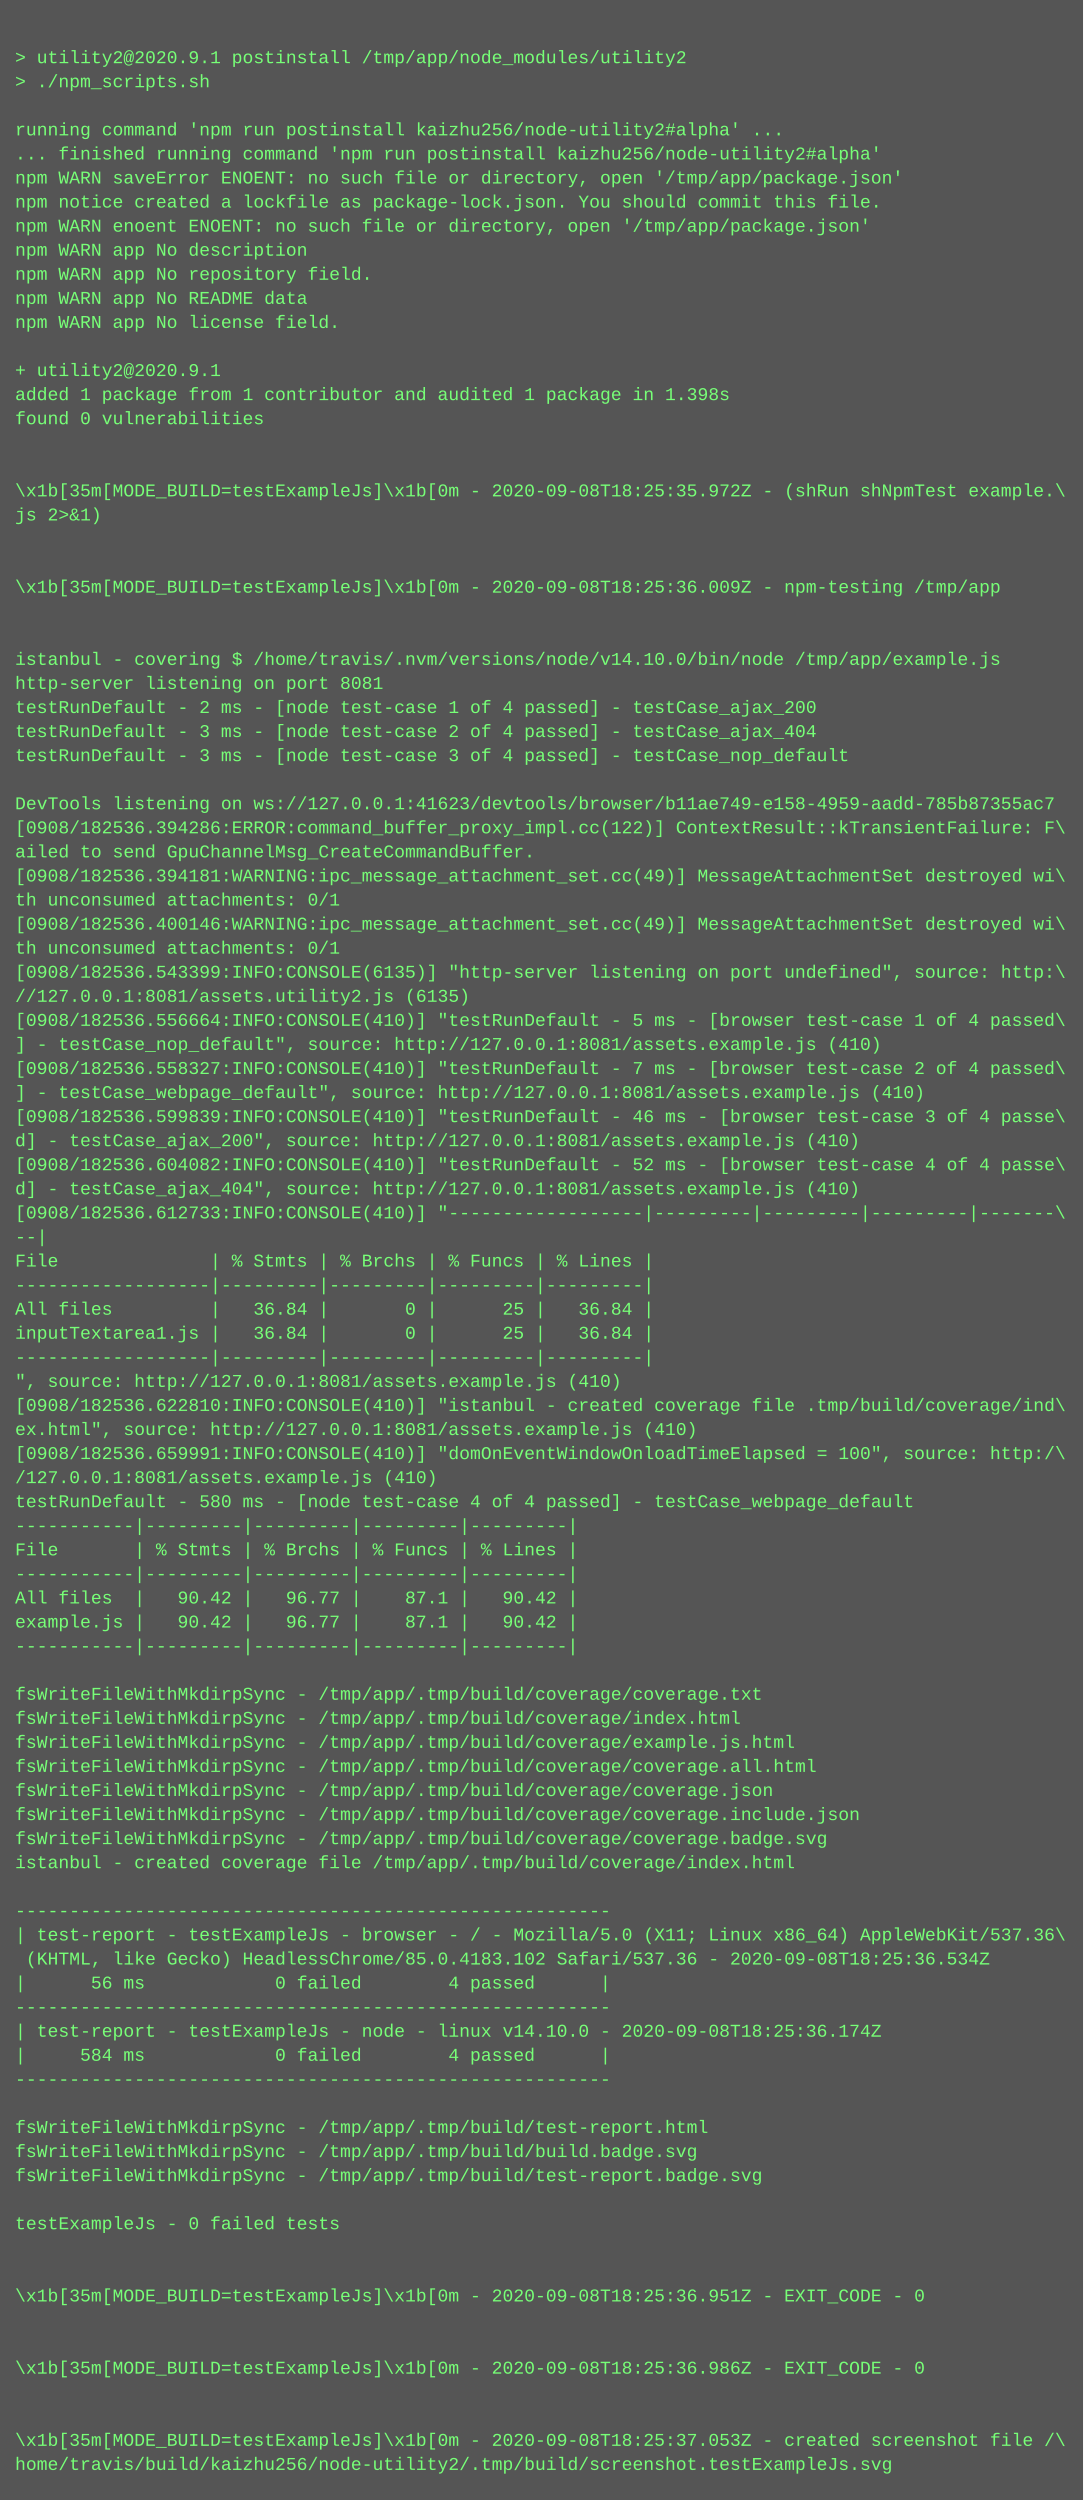
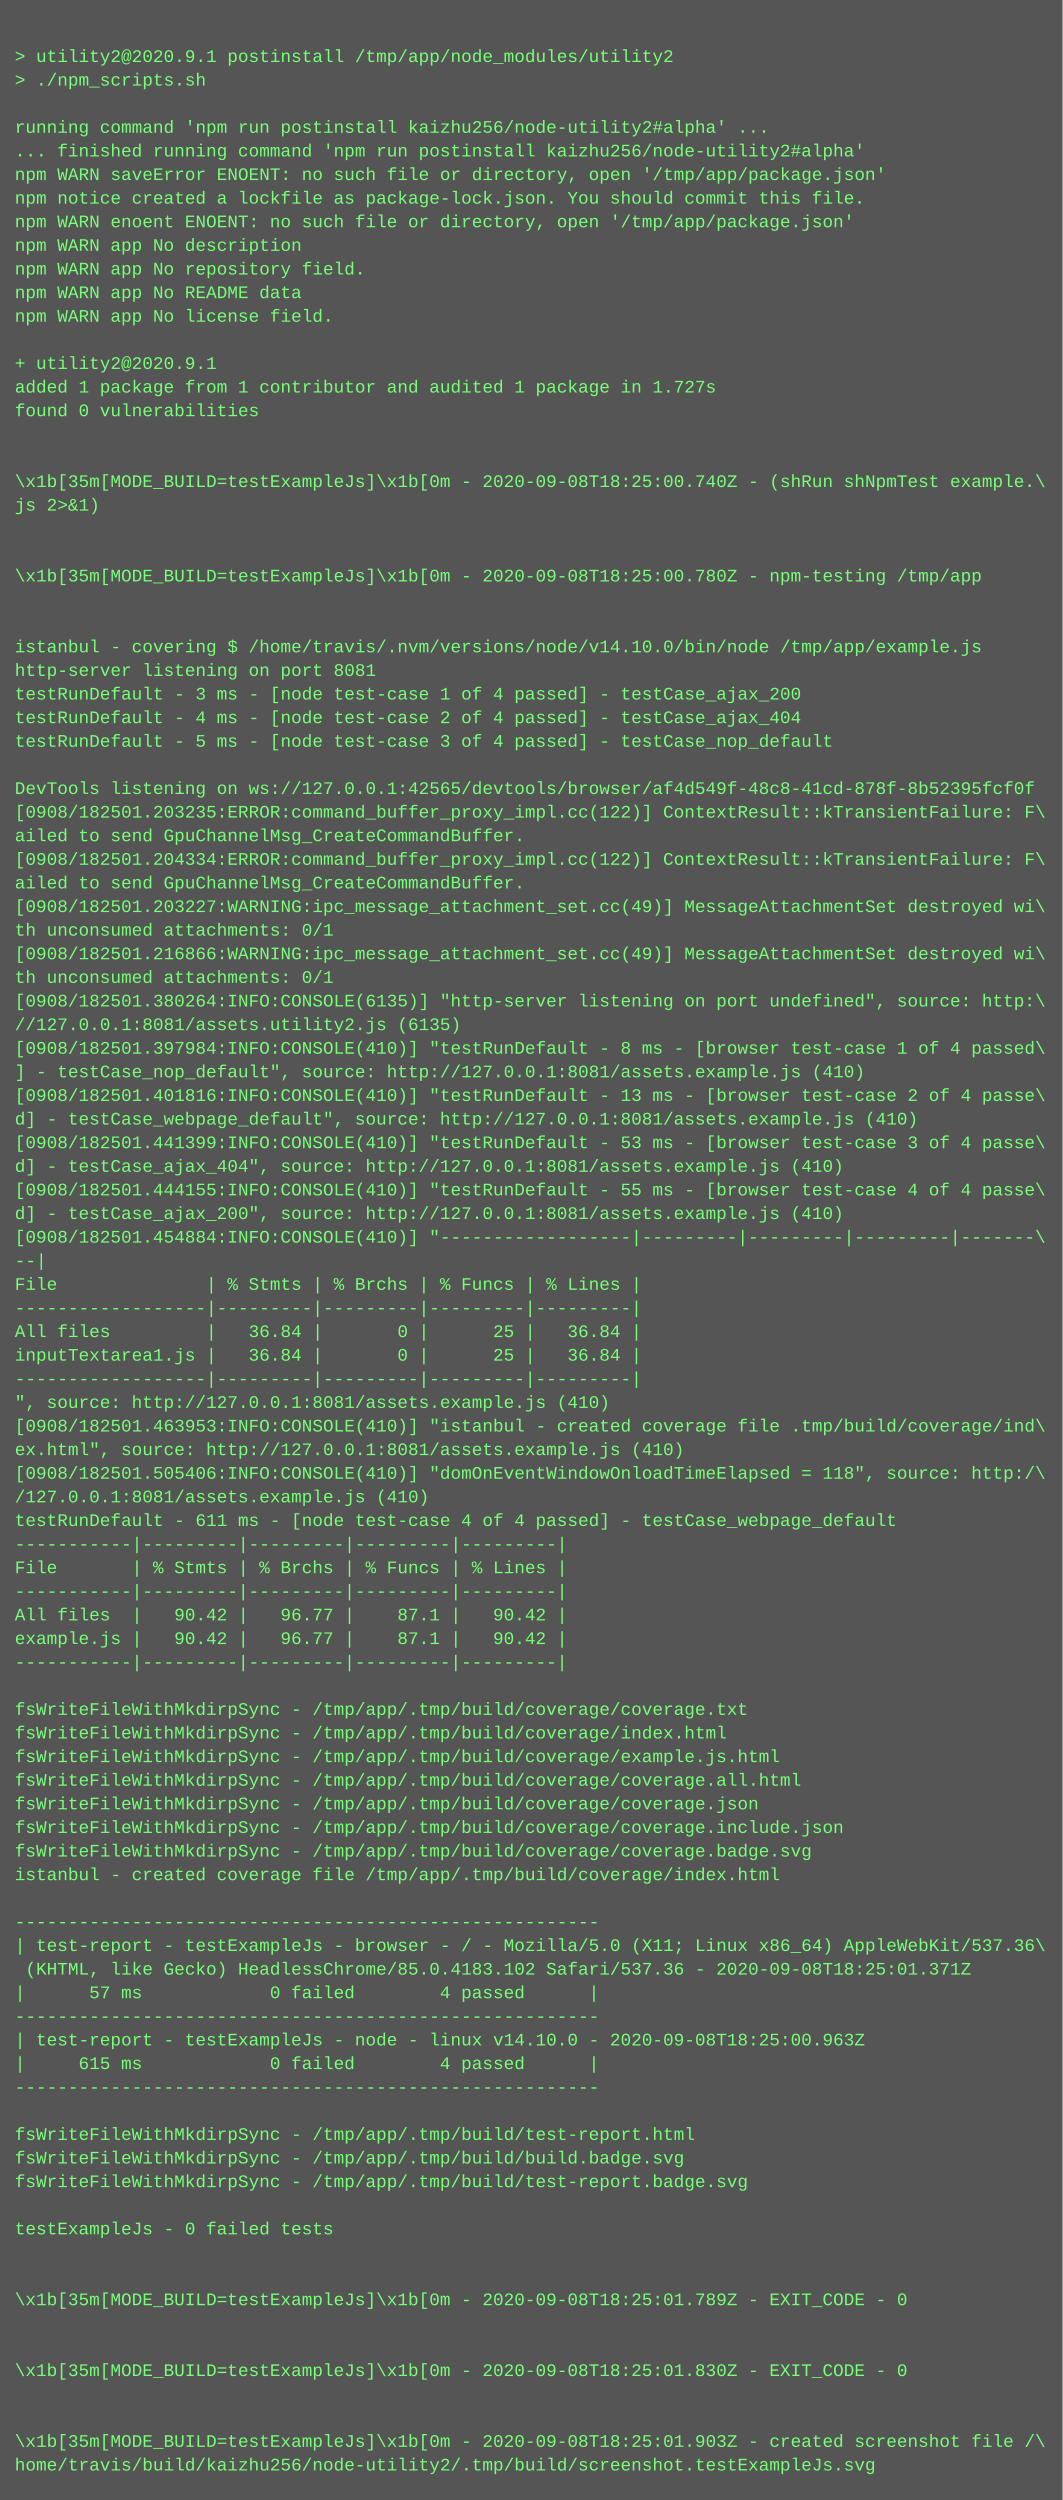
- <svg xmlns="http://www.w3.org/2000/svg" height="1662" width="720">
-   <rect height="1662" fill="#555" width="720" />
+ <svg xmlns="http://www.w3.org/2000/svg" height="1694" width="720">
+   <rect height="1694" fill="#555" width="720" />
  <text fill="#7f7" font-family="Courier New" font-size="12" xml:space="preserve">
    <tspan x="10" y="26" />
    <tspan x="10" y="42">&gt; utility2@2020.9.1 postinstall /tmp/app/node_modules/utility2</tspan>
    <tspan x="10" y="58">&gt; ./npm_scripts.sh</tspan>
    <tspan x="10" y="74" />
    <tspan x="10" y="90">running command 'npm run postinstall kaizhu256/node-utility2#alpha' ...</tspan>
    <tspan x="10" y="106">... finished running command 'npm run postinstall kaizhu256/node-utility2#alpha'</tspan>
    <tspan x="10" y="122">npm WARN saveError ENOENT: no such file or directory, open '/tmp/app/package.json'</tspan>
    <tspan x="10" y="138">npm notice created a lockfile as package-lock.json. You should commit this file.</tspan>
    <tspan x="10" y="154">npm WARN enoent ENOENT: no such file or directory, open '/tmp/app/package.json'</tspan>
    <tspan x="10" y="170">npm WARN app No description</tspan>
    <tspan x="10" y="186">npm WARN app No repository field.</tspan>
    <tspan x="10" y="202">npm WARN app No README data</tspan>
    <tspan x="10" y="218">npm WARN app No license field.</tspan>
    <tspan x="10" y="234" />
    <tspan x="10" y="250">+ utility2@2020.9.1</tspan>
-     <tspan x="10" y="266">added 1 package from 1 contributor and audited 1 package in 1.398s</tspan>
+     <tspan x="10" y="266">added 1 package from 1 contributor and audited 1 package in 1.727s</tspan>
    <tspan x="10" y="282">found 0 vulnerabilities</tspan>
    <tspan x="10" y="298" />
    <tspan x="10" y="314" />
-     <tspan x="10" y="330">\x1b[35m[MODE_BUILD=testExampleJs]\x1b[0m - 2020-09-08T18:25:35.972Z - (shRun shNpmTest example.\</tspan>
+     <tspan x="10" y="330">\x1b[35m[MODE_BUILD=testExampleJs]\x1b[0m - 2020-09-08T18:25:00.740Z - (shRun shNpmTest example.\</tspan>
    <tspan x="10" y="346">js 2&gt;&amp;1)</tspan>
    <tspan x="10" y="362" />
    <tspan x="10" y="378" />
-     <tspan x="10" y="394">\x1b[35m[MODE_BUILD=testExampleJs]\x1b[0m - 2020-09-08T18:25:36.009Z - npm-testing /tmp/app</tspan>
+     <tspan x="10" y="394">\x1b[35m[MODE_BUILD=testExampleJs]\x1b[0m - 2020-09-08T18:25:00.780Z - npm-testing /tmp/app</tspan>
    <tspan x="10" y="410" />
    <tspan x="10" y="426" />
    <tspan x="10" y="442">istanbul - covering $ /home/travis/.nvm/versions/node/v14.10.0/bin/node /tmp/app/example.js</tspan>
    <tspan x="10" y="458">http-server listening on port 8081</tspan>
-     <tspan x="10" y="474">testRunDefault - 2 ms - [node test-case 1 of 4 passed] - testCase_ajax_200</tspan>
-     <tspan x="10" y="490">testRunDefault - 3 ms - [node test-case 2 of 4 passed] - testCase_ajax_404</tspan>
-     <tspan x="10" y="506">testRunDefault - 3 ms - [node test-case 3 of 4 passed] - testCase_nop_default</tspan>
+     <tspan x="10" y="474">testRunDefault - 3 ms - [node test-case 1 of 4 passed] - testCase_ajax_200</tspan>
+     <tspan x="10" y="490">testRunDefault - 4 ms - [node test-case 2 of 4 passed] - testCase_ajax_404</tspan>
+     <tspan x="10" y="506">testRunDefault - 5 ms - [node test-case 3 of 4 passed] - testCase_nop_default</tspan>
    <tspan x="10" y="522" />
-     <tspan x="10" y="538">DevTools listening on ws://127.0.0.1:41623/devtools/browser/b11ae749-e158-4959-aadd-785b87355ac7</tspan>
-     <tspan x="10" y="554">[0908/182536.394286:ERROR:command_buffer_proxy_impl.cc(122)] ContextResult::kTransientFailure: F\</tspan>
+     <tspan x="10" y="538">DevTools listening on ws://127.0.0.1:42565/devtools/browser/af4d549f-48c8-41cd-878f-8b52395fcf0f</tspan>
+     <tspan x="10" y="554">[0908/182501.203235:ERROR:command_buffer_proxy_impl.cc(122)] ContextResult::kTransientFailure: F\</tspan>
    <tspan x="10" y="570">ailed to send GpuChannelMsg_CreateCommandBuffer.</tspan>
-     <tspan x="10" y="586">[0908/182536.394181:WARNING:ipc_message_attachment_set.cc(49)] MessageAttachmentSet destroyed wi\</tspan>
-     <tspan x="10" y="602">th unconsumed attachments: 0/1</tspan>
-     <tspan x="10" y="618">[0908/182536.400146:WARNING:ipc_message_attachment_set.cc(49)] MessageAttachmentSet destroyed wi\</tspan>
+     <tspan x="10" y="586">[0908/182501.204334:ERROR:command_buffer_proxy_impl.cc(122)] ContextResult::kTransientFailure: F\</tspan>
+     <tspan x="10" y="602">ailed to send GpuChannelMsg_CreateCommandBuffer.</tspan>
+     <tspan x="10" y="618">[0908/182501.203227:WARNING:ipc_message_attachment_set.cc(49)] MessageAttachmentSet destroyed wi\</tspan>
    <tspan x="10" y="634">th unconsumed attachments: 0/1</tspan>
-     <tspan x="10" y="650">[0908/182536.543399:INFO:CONSOLE(6135)] "http-server listening on port undefined", source: http:\</tspan>
-     <tspan x="10" y="666">//127.0.0.1:8081/assets.utility2.js (6135)</tspan>
-     <tspan x="10" y="682">[0908/182536.556664:INFO:CONSOLE(410)] "testRunDefault - 5 ms - [browser test-case 1 of 4 passed\</tspan>
-     <tspan x="10" y="698">] - testCase_nop_default", source: http://127.0.0.1:8081/assets.example.js (410)</tspan>
-     <tspan x="10" y="714">[0908/182536.558327:INFO:CONSOLE(410)] "testRunDefault - 7 ms - [browser test-case 2 of 4 passed\</tspan>
-     <tspan x="10" y="730">] - testCase_webpage_default", source: http://127.0.0.1:8081/assets.example.js (410)</tspan>
-     <tspan x="10" y="746">[0908/182536.599839:INFO:CONSOLE(410)] "testRunDefault - 46 ms - [browser test-case 3 of 4 passe\</tspan>
-     <tspan x="10" y="762">d] - testCase_ajax_200", source: http://127.0.0.1:8081/assets.example.js (410)</tspan>
-     <tspan x="10" y="778">[0908/182536.604082:INFO:CONSOLE(410)] "testRunDefault - 52 ms - [browser test-case 4 of 4 passe\</tspan>
+     <tspan x="10" y="650">[0908/182501.216866:WARNING:ipc_message_attachment_set.cc(49)] MessageAttachmentSet destroyed wi\</tspan>
+     <tspan x="10" y="666">th unconsumed attachments: 0/1</tspan>
+     <tspan x="10" y="682">[0908/182501.380264:INFO:CONSOLE(6135)] "http-server listening on port undefined", source: http:\</tspan>
+     <tspan x="10" y="698">//127.0.0.1:8081/assets.utility2.js (6135)</tspan>
+     <tspan x="10" y="714">[0908/182501.397984:INFO:CONSOLE(410)] "testRunDefault - 8 ms - [browser test-case 1 of 4 passed\</tspan>
+     <tspan x="10" y="730">] - testCase_nop_default", source: http://127.0.0.1:8081/assets.example.js (410)</tspan>
+     <tspan x="10" y="746">[0908/182501.401816:INFO:CONSOLE(410)] "testRunDefault - 13 ms - [browser test-case 2 of 4 passe\</tspan>
+     <tspan x="10" y="762">d] - testCase_webpage_default", source: http://127.0.0.1:8081/assets.example.js (410)</tspan>
+     <tspan x="10" y="778">[0908/182501.441399:INFO:CONSOLE(410)] "testRunDefault - 53 ms - [browser test-case 3 of 4 passe\</tspan>
    <tspan x="10" y="794">d] - testCase_ajax_404", source: http://127.0.0.1:8081/assets.example.js (410)</tspan>
-     <tspan x="10" y="810">[0908/182536.612733:INFO:CONSOLE(410)] "------------------|---------|---------|---------|-------\</tspan>
-     <tspan x="10" y="826">--|</tspan>
-     <tspan x="10" y="842">File              | % Stmts | % Brchs | % Funcs | % Lines |</tspan>
-     <tspan x="10" y="858">------------------|---------|---------|---------|---------|</tspan>
-     <tspan x="10" y="874">All files         |   36.84 |       0 |      25 |   36.84 |</tspan>
-     <tspan x="10" y="890">inputTextarea1.js |   36.84 |       0 |      25 |   36.84 |</tspan>
-     <tspan x="10" y="906">------------------|---------|---------|---------|---------|</tspan>
-     <tspan x="10" y="922">", source: http://127.0.0.1:8081/assets.example.js (410)</tspan>
-     <tspan x="10" y="938">[0908/182536.622810:INFO:CONSOLE(410)] "istanbul - created coverage file .tmp/build/coverage/ind\</tspan>
-     <tspan x="10" y="954">ex.html", source: http://127.0.0.1:8081/assets.example.js (410)</tspan>
-     <tspan x="10" y="970">[0908/182536.659991:INFO:CONSOLE(410)] "domOnEventWindowOnloadTimeElapsed = 100", source: http:/\</tspan>
-     <tspan x="10" y="986">/127.0.0.1:8081/assets.example.js (410)</tspan>
-     <tspan x="10" y="1002">testRunDefault - 580 ms - [node test-case 4 of 4 passed] - testCase_webpage_default</tspan>
-     <tspan x="10" y="1018">-----------|---------|---------|---------|---------|</tspan>
-     <tspan x="10" y="1034">File       | % Stmts | % Brchs | % Funcs | % Lines |</tspan>
+     <tspan x="10" y="810">[0908/182501.444155:INFO:CONSOLE(410)] "testRunDefault - 55 ms - [browser test-case 4 of 4 passe\</tspan>
+     <tspan x="10" y="826">d] - testCase_ajax_200", source: http://127.0.0.1:8081/assets.example.js (410)</tspan>
+     <tspan x="10" y="842">[0908/182501.454884:INFO:CONSOLE(410)] "------------------|---------|---------|---------|-------\</tspan>
+     <tspan x="10" y="858">--|</tspan>
+     <tspan x="10" y="874">File              | % Stmts | % Brchs | % Funcs | % Lines |</tspan>
+     <tspan x="10" y="890">------------------|---------|---------|---------|---------|</tspan>
+     <tspan x="10" y="906">All files         |   36.84 |       0 |      25 |   36.84 |</tspan>
+     <tspan x="10" y="922">inputTextarea1.js |   36.84 |       0 |      25 |   36.84 |</tspan>
+     <tspan x="10" y="938">------------------|---------|---------|---------|---------|</tspan>
+     <tspan x="10" y="954">", source: http://127.0.0.1:8081/assets.example.js (410)</tspan>
+     <tspan x="10" y="970">[0908/182501.463953:INFO:CONSOLE(410)] "istanbul - created coverage file .tmp/build/coverage/ind\</tspan>
+     <tspan x="10" y="986">ex.html", source: http://127.0.0.1:8081/assets.example.js (410)</tspan>
+     <tspan x="10" y="1002">[0908/182501.505406:INFO:CONSOLE(410)] "domOnEventWindowOnloadTimeElapsed = 118", source: http:/\</tspan>
+     <tspan x="10" y="1018">/127.0.0.1:8081/assets.example.js (410)</tspan>
+     <tspan x="10" y="1034">testRunDefault - 611 ms - [node test-case 4 of 4 passed] - testCase_webpage_default</tspan>
    <tspan x="10" y="1050">-----------|---------|---------|---------|---------|</tspan>
-     <tspan x="10" y="1066">All files  |   90.42 |   96.77 |    87.1 |   90.42 |</tspan>
-     <tspan x="10" y="1082">example.js |   90.42 |   96.77 |    87.1 |   90.42 |</tspan>
-     <tspan x="10" y="1098">-----------|---------|---------|---------|---------|</tspan>
-     <tspan x="10" y="1114" />
-     <tspan x="10" y="1130">fsWriteFileWithMkdirpSync - /tmp/app/.tmp/build/coverage/coverage.txt</tspan>
-     <tspan x="10" y="1146">fsWriteFileWithMkdirpSync - /tmp/app/.tmp/build/coverage/index.html</tspan>
-     <tspan x="10" y="1162">fsWriteFileWithMkdirpSync - /tmp/app/.tmp/build/coverage/example.js.html</tspan>
-     <tspan x="10" y="1178">fsWriteFileWithMkdirpSync - /tmp/app/.tmp/build/coverage/coverage.all.html</tspan>
-     <tspan x="10" y="1194">fsWriteFileWithMkdirpSync - /tmp/app/.tmp/build/coverage/coverage.json</tspan>
-     <tspan x="10" y="1210">fsWriteFileWithMkdirpSync - /tmp/app/.tmp/build/coverage/coverage.include.json</tspan>
-     <tspan x="10" y="1226">fsWriteFileWithMkdirpSync - /tmp/app/.tmp/build/coverage/coverage.badge.svg</tspan>
-     <tspan x="10" y="1242">istanbul - created coverage file /tmp/app/.tmp/build/coverage/index.html</tspan>
-     <tspan x="10" y="1258" />
-     <tspan x="10" y="1274">-------------------------------------------------------</tspan>
-     <tspan x="10" y="1290">| test-report - testExampleJs - browser - / - Mozilla/5.0 (X11; Linux x86_64) AppleWebKit/537.36\</tspan>
-     <tspan x="10" y="1306"> (KHTML, like Gecko) HeadlessChrome/85.0.4183.102 Safari/537.36 - 2020-09-08T18:25:36.534Z</tspan>
-     <tspan x="10" y="1322">|      56 ms            0 failed        4 passed      |</tspan>
-     <tspan x="10" y="1338">-------------------------------------------------------</tspan>
-     <tspan x="10" y="1354">| test-report - testExampleJs - node - linux v14.10.0 - 2020-09-08T18:25:36.174Z</tspan>
-     <tspan x="10" y="1370">|     584 ms            0 failed        4 passed      |</tspan>
-     <tspan x="10" y="1386">-------------------------------------------------------</tspan>
-     <tspan x="10" y="1402" />
-     <tspan x="10" y="1418">fsWriteFileWithMkdirpSync - /tmp/app/.tmp/build/test-report.html</tspan>
-     <tspan x="10" y="1434">fsWriteFileWithMkdirpSync - /tmp/app/.tmp/build/build.badge.svg</tspan>
-     <tspan x="10" y="1450">fsWriteFileWithMkdirpSync - /tmp/app/.tmp/build/test-report.badge.svg</tspan>
-     <tspan x="10" y="1466" />
-     <tspan x="10" y="1482">testExampleJs - 0 failed tests</tspan>
+     <tspan x="10" y="1066">File       | % Stmts | % Brchs | % Funcs | % Lines |</tspan>
+     <tspan x="10" y="1082">-----------|---------|---------|---------|---------|</tspan>
+     <tspan x="10" y="1098">All files  |   90.42 |   96.77 |    87.1 |   90.42 |</tspan>
+     <tspan x="10" y="1114">example.js |   90.42 |   96.77 |    87.1 |   90.42 |</tspan>
+     <tspan x="10" y="1130">-----------|---------|---------|---------|---------|</tspan>
+     <tspan x="10" y="1146" />
+     <tspan x="10" y="1162">fsWriteFileWithMkdirpSync - /tmp/app/.tmp/build/coverage/coverage.txt</tspan>
+     <tspan x="10" y="1178">fsWriteFileWithMkdirpSync - /tmp/app/.tmp/build/coverage/index.html</tspan>
+     <tspan x="10" y="1194">fsWriteFileWithMkdirpSync - /tmp/app/.tmp/build/coverage/example.js.html</tspan>
+     <tspan x="10" y="1210">fsWriteFileWithMkdirpSync - /tmp/app/.tmp/build/coverage/coverage.all.html</tspan>
+     <tspan x="10" y="1226">fsWriteFileWithMkdirpSync - /tmp/app/.tmp/build/coverage/coverage.json</tspan>
+     <tspan x="10" y="1242">fsWriteFileWithMkdirpSync - /tmp/app/.tmp/build/coverage/coverage.include.json</tspan>
+     <tspan x="10" y="1258">fsWriteFileWithMkdirpSync - /tmp/app/.tmp/build/coverage/coverage.badge.svg</tspan>
+     <tspan x="10" y="1274">istanbul - created coverage file /tmp/app/.tmp/build/coverage/index.html</tspan>
+     <tspan x="10" y="1290" />
+     <tspan x="10" y="1306">-------------------------------------------------------</tspan>
+     <tspan x="10" y="1322">| test-report - testExampleJs - browser - / - Mozilla/5.0 (X11; Linux x86_64) AppleWebKit/537.36\</tspan>
+     <tspan x="10" y="1338"> (KHTML, like Gecko) HeadlessChrome/85.0.4183.102 Safari/537.36 - 2020-09-08T18:25:01.371Z</tspan>
+     <tspan x="10" y="1354">|      57 ms            0 failed        4 passed      |</tspan>
+     <tspan x="10" y="1370">-------------------------------------------------------</tspan>
+     <tspan x="10" y="1386">| test-report - testExampleJs - node - linux v14.10.0 - 2020-09-08T18:25:00.963Z</tspan>
+     <tspan x="10" y="1402">|     615 ms            0 failed        4 passed      |</tspan>
+     <tspan x="10" y="1418">-------------------------------------------------------</tspan>
+     <tspan x="10" y="1434" />
+     <tspan x="10" y="1450">fsWriteFileWithMkdirpSync - /tmp/app/.tmp/build/test-report.html</tspan>
+     <tspan x="10" y="1466">fsWriteFileWithMkdirpSync - /tmp/app/.tmp/build/build.badge.svg</tspan>
+     <tspan x="10" y="1482">fsWriteFileWithMkdirpSync - /tmp/app/.tmp/build/test-report.badge.svg</tspan>
    <tspan x="10" y="1498" />
-     <tspan x="10" y="1514" />
-     <tspan x="10" y="1530">\x1b[35m[MODE_BUILD=testExampleJs]\x1b[0m - 2020-09-08T18:25:36.951Z - EXIT_CODE - 0</tspan>
+     <tspan x="10" y="1514">testExampleJs - 0 failed tests</tspan>
+     <tspan x="10" y="1530" />
    <tspan x="10" y="1546" />
-     <tspan x="10" y="1562" />
-     <tspan x="10" y="1578">\x1b[35m[MODE_BUILD=testExampleJs]\x1b[0m - 2020-09-08T18:25:36.986Z - EXIT_CODE - 0</tspan>
+     <tspan x="10" y="1562">\x1b[35m[MODE_BUILD=testExampleJs]\x1b[0m - 2020-09-08T18:25:01.789Z - EXIT_CODE - 0</tspan>
+     <tspan x="10" y="1578" />
    <tspan x="10" y="1594" />
-     <tspan x="10" y="1610" />
-     <tspan x="10" y="1626">\x1b[35m[MODE_BUILD=testExampleJs]\x1b[0m - 2020-09-08T18:25:37.053Z - created screenshot file /\</tspan>
-     <tspan x="10" y="1642">home/travis/build/kaizhu256/node-utility2/.tmp/build/screenshot.testExampleJs.svg</tspan>
+     <tspan x="10" y="1610">\x1b[35m[MODE_BUILD=testExampleJs]\x1b[0m - 2020-09-08T18:25:01.830Z - EXIT_CODE - 0</tspan>
+     <tspan x="10" y="1626" />
+     <tspan x="10" y="1642" />
+     <tspan x="10" y="1658">\x1b[35m[MODE_BUILD=testExampleJs]\x1b[0m - 2020-09-08T18:25:01.903Z - created screenshot file /\</tspan>
+     <tspan x="10" y="1674">home/travis/build/kaizhu256/node-utility2/.tmp/build/screenshot.testExampleJs.svg</tspan>
  </text>
</svg>
